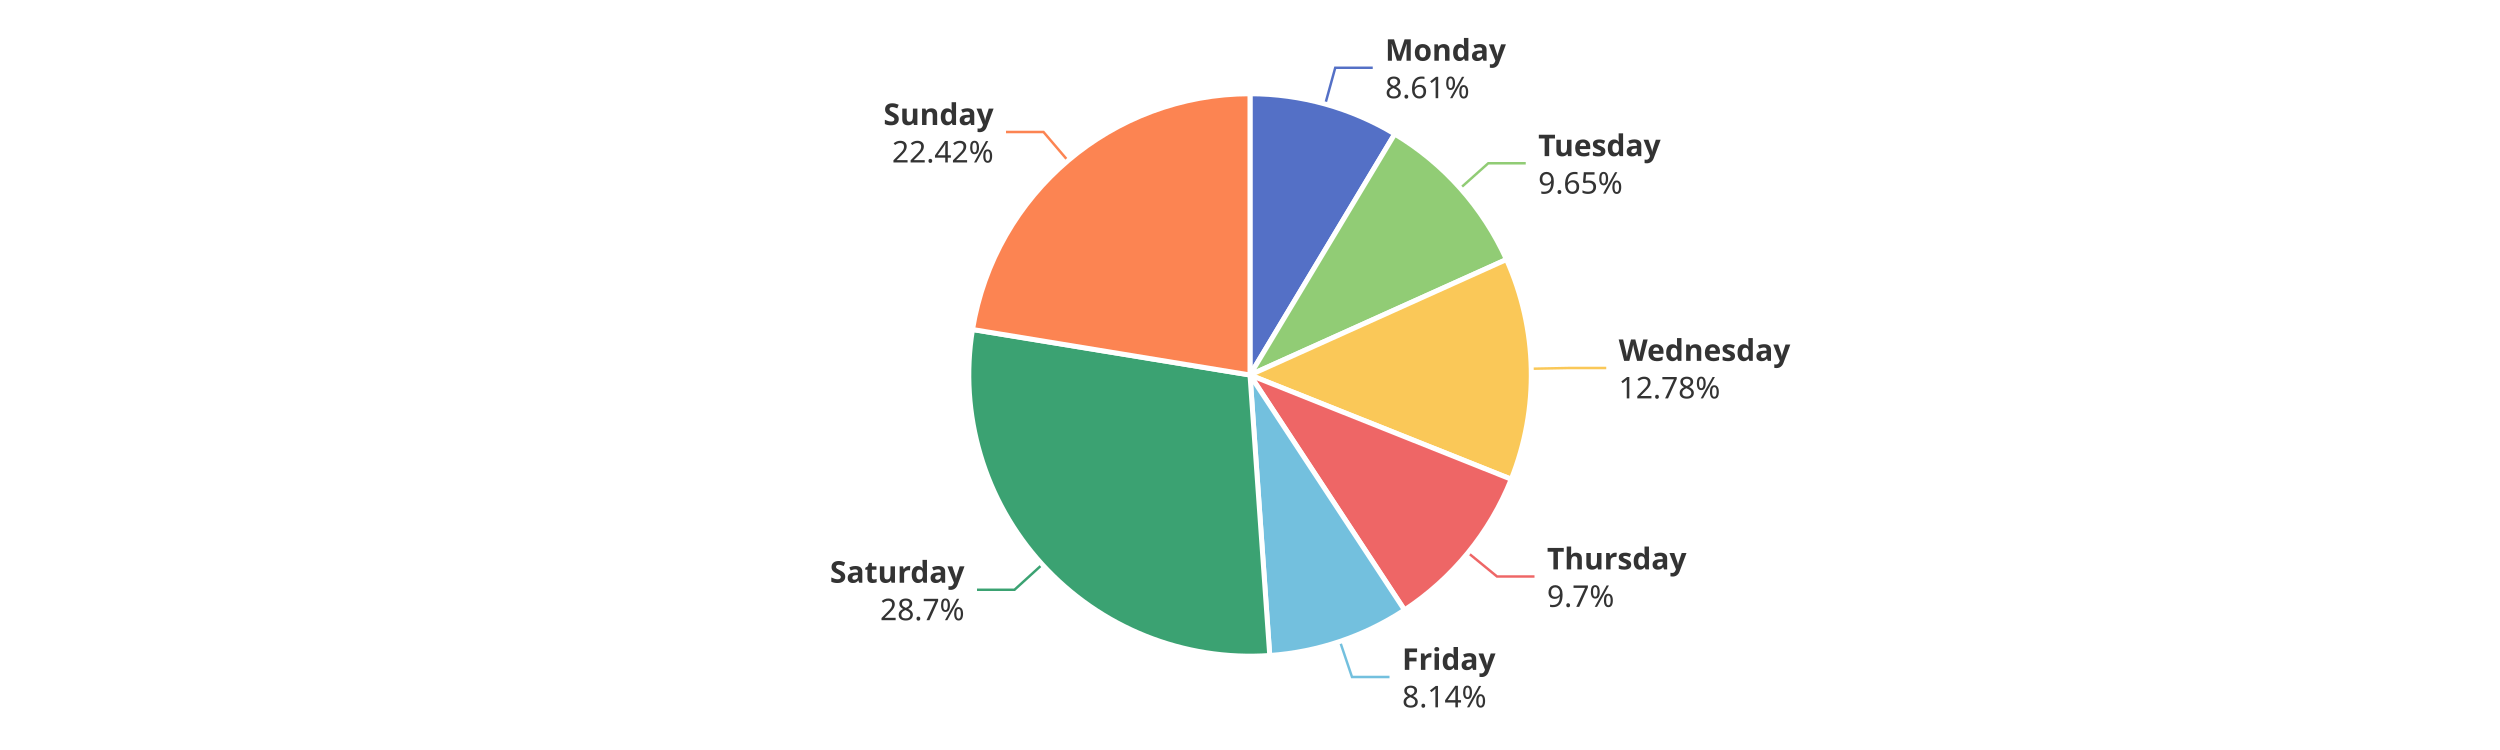
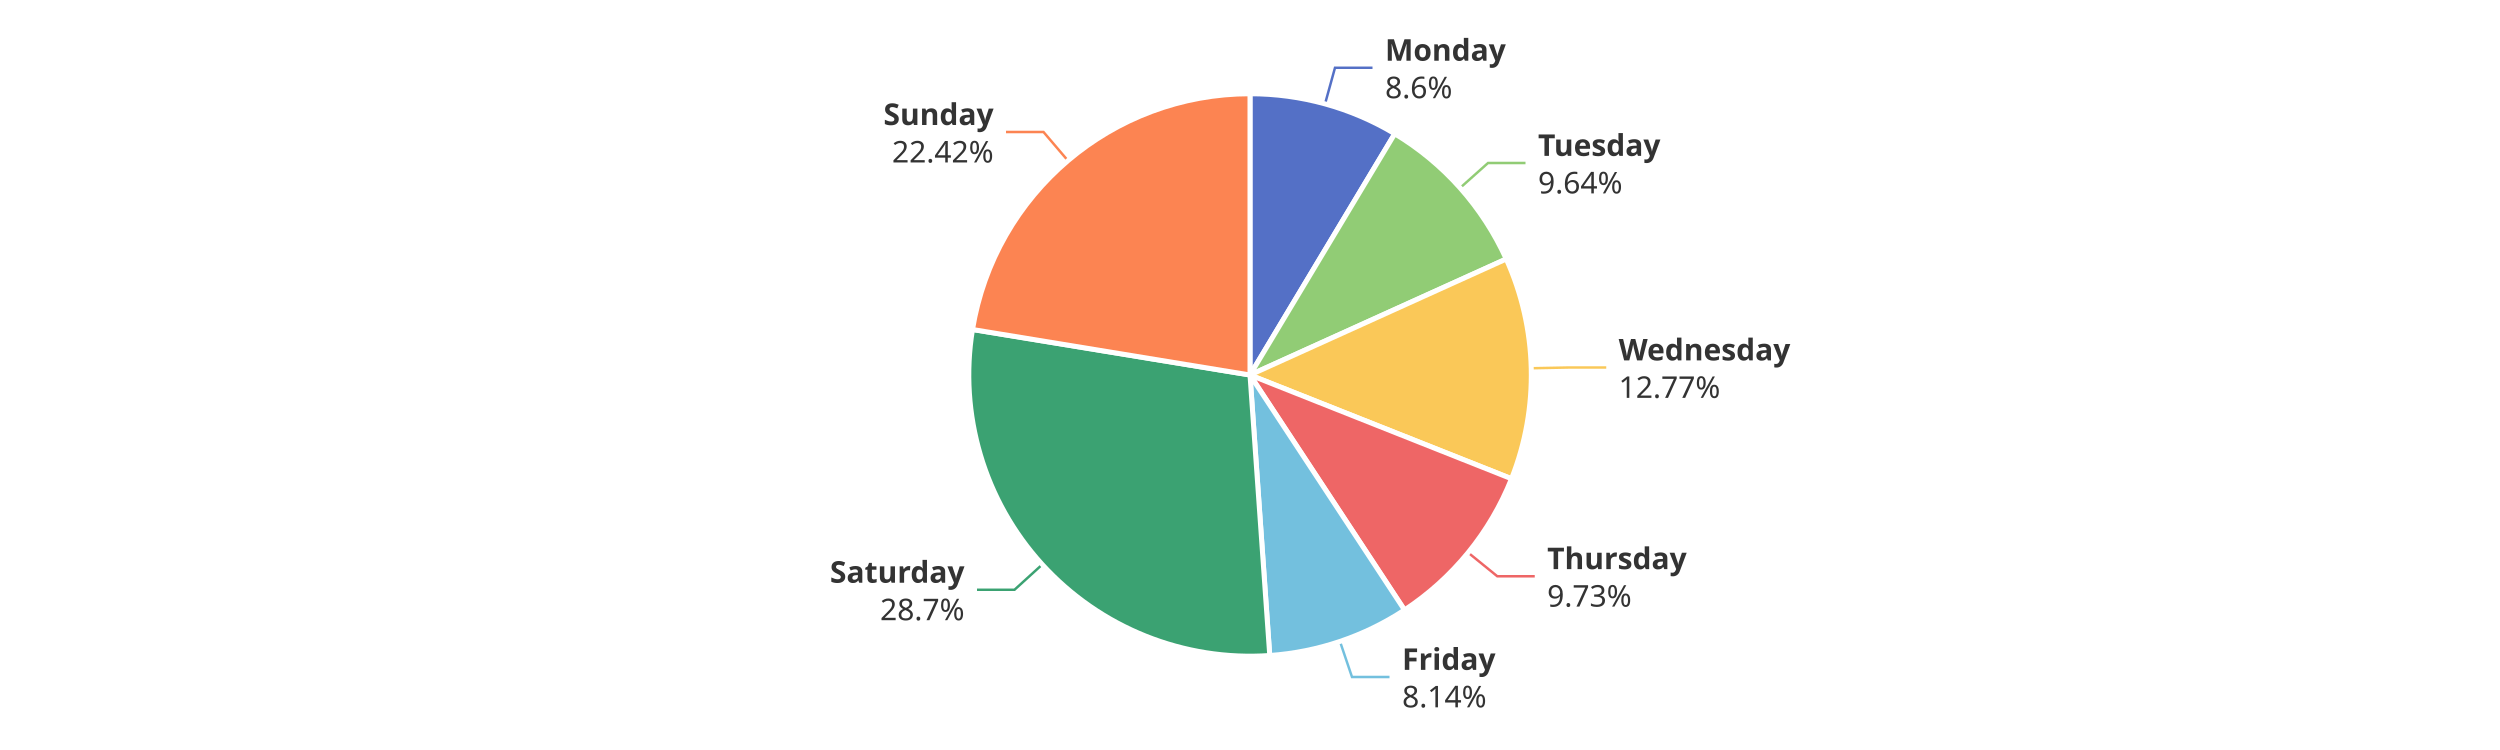
<svg xmlns="http://www.w3.org/2000/svg" width="1000" height="300" version="1.1" baseProfile="full" viewBox="0 0 1000 300">
  <rect width="1000" height="300" x="0" y="0" id="0" fill="#ffffff" />
-   <polyline points="530.1 41.6 534.1 27.1 549.1 27.1" fill="none" stroke="#5470c6" />
-   <polyline points="584.1 75.3 595.3 65.3 610.3 65.3" fill="none" stroke="#91cc75" />
-   <polyline points="612.5 147.5 627.5 147.2 642.5 147.2" fill="none" stroke="#fac858" />
-   <polyline points="587.2 221.1 598.8 230.6 613.8 230.6" fill="none" stroke="#ee6666" />
+   <polyline points="530 41.6 534 27.1 549 27.1" fill="none" stroke="#5470c6" />
+   <polyline points="584 75.2 595.2 65.2 610.2 65.2" fill="none" stroke="#91cc75" />
+   <polyline points="612.5 147.3 627.5 147 642.5 147" fill="none" stroke="#fac858" />
+   <polyline points="587.2 221 598.9 230.5 613.9 230.5" fill="none" stroke="#ee6666" />
  <polyline points="536 256.6 540.8 270.8 555.8 270.8" fill="none" stroke="#73c0de" />
  <polyline points="416.9 225.8 405.8 235.9 390.8 235.9" fill="none" stroke="#3ba272" />
  <polyline points="427.2 64.3 417.4 52.8 402.4 52.8" fill="none" stroke="#fc8452" />
-   <path d="M500 37.5A112.5 112.5 0 0 1 557.9 53.6L500 150Z" fill="#5470c6" stroke="#fff" stroke-width="2" stroke-linejoin="round" />
-   <path d="M557.9 53.6A112.5 112.5 0 0 1 602.6 103.8L500 150Z" fill="#91cc75" stroke="#fff" stroke-width="2" stroke-linejoin="round" />
-   <path d="M602.6 103.8A112.5 112.5 0 0 1 604.5 191.7L500 150Z" fill="#fac858" stroke="#fff" stroke-width="2" stroke-linejoin="round" />
-   <path d="M604.5 191.7A112.5 112.5 0 0 1 561.8 244L500 150Z" fill="#ee6666" stroke="#fff" stroke-width="2" stroke-linejoin="round" />
+   <path d="M500 37.5A112.5 112.5 0 0 1 557.9 53.5L500 150Z" fill="#5470c6" stroke="#fff" stroke-width="2" stroke-linejoin="round" />
+   <path d="M557.9 53.5A112.5 112.5 0 0 1 602.5 103.6L500 150Z" fill="#91cc75" stroke="#fff" stroke-width="2" stroke-linejoin="round" />
+   <path d="M602.5 103.6A112.5 112.5 0 0 1 604.6 191.5L500 150Z" fill="#fac858" stroke="#fff" stroke-width="2" stroke-linejoin="round" />
+   <path d="M604.6 191.5A112.5 112.5 0 0 1 561.8 244L500 150Z" fill="#ee6666" stroke="#fff" stroke-width="2" stroke-linejoin="round" />
  <path d="M561.8 244A112.5 112.5 0 0 1 507.9 262.2L500 150Z" fill="#73c0de" stroke="#fff" stroke-width="2" stroke-linejoin="round" />
  <path d="M507.9 262.2A112.5 112.5 0 0 1 389 131.8L500 150Z" fill="#3ba272" stroke="#fff" stroke-width="2" stroke-linejoin="round" />
  <path d="M389 131.8A112.5 112.5 0 0 1 500 37.5L500 150Z" fill="#fc8452" stroke="#fff" stroke-width="2" stroke-linejoin="round" />
-   <path d="M0 -15l42.8 0l0 30l-42.8 0Z" transform="translate(554.0686 27.1359)" fill="none" />
-   <text dominant-baseline="central" text-anchor="start" style="font-size:12px;font-family:sans-serif;font-weight:bold;" y="-7.5" transform="translate(554.0686 27.1359)" fill="#333" stroke="rgb(255,255,255)" stroke-width="2" paint-order="stroke" stroke-miterlimit="2">Monday</text>
-   <text dominant-baseline="central" text-anchor="start" style="font-size:12px;font-family:sans-serif;" y="7.5" transform="translate(554.0686 27.1359)" fill="#333" stroke="rgb(255,255,255)" stroke-width="2" paint-order="stroke" stroke-miterlimit="2">8.61%</text>
-   <path d="M0 -15l46.2 0l0 30l-46.2 0Z" transform="translate(615.294 65.2928)" fill="none" />
-   <text dominant-baseline="central" text-anchor="start" style="font-size:12px;font-family:sans-serif;font-weight:bold;" y="-7.5" transform="translate(615.294 65.2928)" fill="#333" stroke="rgb(255,255,255)" stroke-width="2" paint-order="stroke" stroke-miterlimit="2">Tuesday</text>
-   <text dominant-baseline="central" text-anchor="start" style="font-size:12px;font-family:sans-serif;" y="7.5" transform="translate(615.294 65.2928)" fill="#333" stroke="rgb(255,255,255)" stroke-width="2" paint-order="stroke" stroke-miterlimit="2">9.65%</text>
-   <path d="M0 -15l63.6 0l0 30l-63.6 0Z" transform="translate(647.4692 147.1964)" fill="none" />
-   <text dominant-baseline="central" text-anchor="start" style="font-size:12px;font-family:sans-serif;font-weight:bold;" y="-7.5" transform="translate(647.4692 147.1964)" fill="#333" stroke="rgb(255,255,255)" stroke-width="2" paint-order="stroke" stroke-miterlimit="2">Wednesday</text>
-   <text dominant-baseline="central" text-anchor="start" style="font-size:12px;font-family:sans-serif;" y="7.5" transform="translate(647.4692 147.1964)" fill="#333" stroke="rgb(255,255,255)" stroke-width="2" paint-order="stroke" stroke-miterlimit="2">12.78%</text>
-   <path d="M0 -15l50.2 0l0 30l-50.2 0Z" transform="translate(618.7998 230.5906)" fill="none" />
-   <text dominant-baseline="central" text-anchor="start" style="font-size:12px;font-family:sans-serif;font-weight:bold;" y="-7.5" transform="translate(618.7998 230.5906)" fill="#333" stroke="rgb(255,255,255)" stroke-width="2" paint-order="stroke" stroke-miterlimit="2">Thursday</text>
-   <text dominant-baseline="central" text-anchor="start" style="font-size:12px;font-family:sans-serif;" y="7.5" transform="translate(618.7998 230.5906)" fill="#333" stroke="rgb(255,255,255)" stroke-width="2" paint-order="stroke" stroke-miterlimit="2">9.7%</text>
+   <path d="M0 -15l42.8 0l0 30l-42.8 0Z" transform="translate(554.03 27.1252)" fill="none" />
+   <text dominant-baseline="central" text-anchor="start" style="font-size:12px;font-family:sans-serif;font-weight:bold;" y="-7.5" transform="translate(554.03 27.1252)" fill="#333" stroke="rgb(255,255,255)" stroke-width="2" paint-order="stroke" stroke-miterlimit="2">Monday</text>
+   <text dominant-baseline="central" text-anchor="start" style="font-size:12px;font-family:sans-serif;" y="7.5" transform="translate(554.03 27.1252)" fill="#333" stroke="rgb(255,255,255)" stroke-width="2" paint-order="stroke" stroke-miterlimit="2">8.6%</text>
+   <path d="M0 -15l46.2 0l0 30l-46.2 0Z" transform="translate(615.2141 65.2031)" fill="none" />
+   <text dominant-baseline="central" text-anchor="start" style="font-size:12px;font-family:sans-serif;font-weight:bold;" y="-7.5" transform="translate(615.2141 65.2031)" fill="#333" stroke="rgb(255,255,255)" stroke-width="2" paint-order="stroke" stroke-miterlimit="2">Tuesday</text>
+   <text dominant-baseline="central" text-anchor="start" style="font-size:12px;font-family:sans-serif;" y="7.5" transform="translate(615.2141 65.2031)" fill="#333" stroke="rgb(255,255,255)" stroke-width="2" paint-order="stroke" stroke-miterlimit="2">9.64%</text>
+   <path d="M0 -15l63.6 0l0 30l-63.6 0Z" transform="translate(647.4646 146.9961)" fill="none" />
+   <text dominant-baseline="central" text-anchor="start" style="font-size:12px;font-family:sans-serif;font-weight:bold;" y="-7.5" transform="translate(647.4646 146.9961)" fill="#333" stroke="rgb(255,255,255)" stroke-width="2" paint-order="stroke" stroke-miterlimit="2">Wednesday</text>
+   <text dominant-baseline="central" text-anchor="start" style="font-size:12px;font-family:sans-serif;" y="7.5" transform="translate(647.4646 146.9961)" fill="#333" stroke="rgb(255,255,255)" stroke-width="2" paint-order="stroke" stroke-miterlimit="2">12.77%</text>
+   <path d="M0 -15l50.2 0l0 30l-50.2 0Z" transform="translate(618.8757 230.4975)" fill="none" />
+   <text dominant-baseline="central" text-anchor="start" style="font-size:12px;font-family:sans-serif;font-weight:bold;" y="-7.5" transform="translate(618.8757 230.4975)" fill="#333" stroke="rgb(255,255,255)" stroke-width="2" paint-order="stroke" stroke-miterlimit="2">Thursday</text>
+   <text dominant-baseline="central" text-anchor="start" style="font-size:12px;font-family:sans-serif;" y="7.5" transform="translate(618.8757 230.4975)" fill="#333" stroke="rgb(255,255,255)" stroke-width="2" paint-order="stroke" stroke-miterlimit="2">9.73%</text>
  <path d="M0 -15l34.2 0l0 30l-34.2 0Z" transform="translate(560.8444 270.7807)" fill="none" />
  <text dominant-baseline="central" text-anchor="start" style="font-size:12px;font-family:sans-serif;font-weight:bold;" y="-7.5" transform="translate(560.8444 270.7807)" fill="#333" stroke="rgb(255,255,255)" stroke-width="2" paint-order="stroke" stroke-miterlimit="2">Friday</text>
  <text dominant-baseline="central" text-anchor="start" style="font-size:12px;font-family:sans-serif;" y="7.5" transform="translate(560.8444 270.7807)" fill="#333" stroke="rgb(255,255,255)" stroke-width="2" paint-order="stroke" stroke-miterlimit="2">8.14%</text>
  <path d="M-48.2 -15l48.2 0l0 30l-48.2 0Z" transform="translate(385.8049 235.9275)" fill="none" />
  <text dominant-baseline="central" text-anchor="end" style="font-size:12px;font-family:sans-serif;font-weight:bold;" y="-7.5" transform="translate(385.8049 235.9275)" fill="#333" stroke="rgb(255,255,255)" stroke-width="2" paint-order="stroke" stroke-miterlimit="2">Saturday</text>
  <text dominant-baseline="central" text-anchor="end" style="font-size:12px;font-family:sans-serif;" y="7.5" transform="translate(385.8049 235.9275)" fill="#333" stroke="rgb(255,255,255)" stroke-width="2" paint-order="stroke" stroke-miterlimit="2">28.7%</text>
  <path d="M-40.9 -15l40.9 0l0 30l-40.9 0Z" transform="translate(397.4393 52.8404)" fill="none" />
  <text dominant-baseline="central" text-anchor="end" style="font-size:12px;font-family:sans-serif;font-weight:bold;" y="-7.5" transform="translate(397.4393 52.8404)" fill="#333" stroke="rgb(255,255,255)" stroke-width="2" paint-order="stroke" stroke-miterlimit="2">Sunday</text>
  <text dominant-baseline="central" text-anchor="end" style="font-size:12px;font-family:sans-serif;" y="7.5" transform="translate(397.4393 52.8404)" fill="#333" stroke="rgb(255,255,255)" stroke-width="2" paint-order="stroke" stroke-miterlimit="2">22.42%</text>
</svg>
